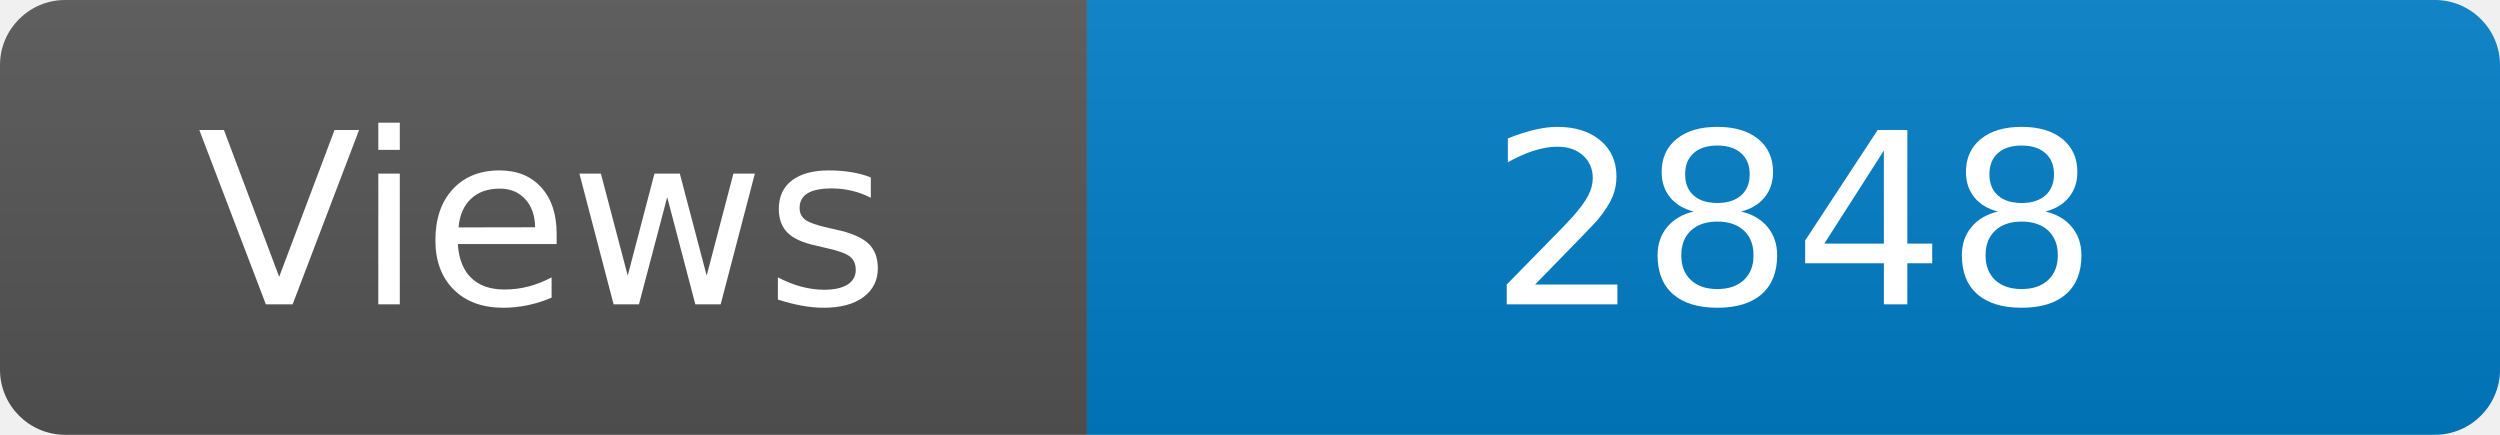
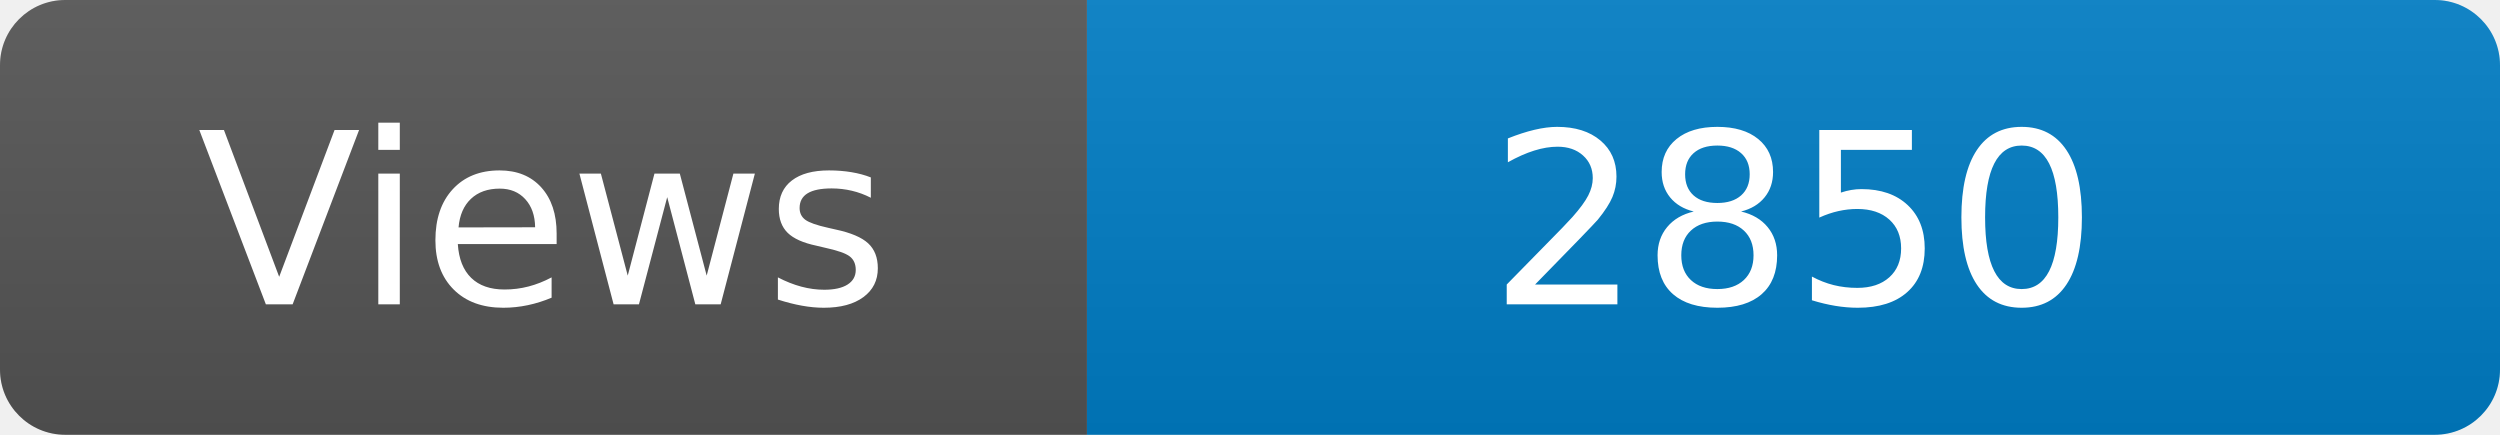
<svg xmlns="http://www.w3.org/2000/svg" width="115" height="20" role="img" aria-label="Maintained?: yes">
  <linearGradient id="s" x2="0" y2="100%">
    <stop offset="0" stop-color="#bbb" stop-opacity=".1" />
    <stop offset="1" stop-opacity=".1" />
  </linearGradient>
  <clipPath id="r">
    <rect width="115" height="20" rx="3" fill="#fff" />
  </clipPath>
  <g clip-path="url(#r)">
    <rect width="50" height="20" fill="#555" />
    <rect x="50" width="160" height="20" fill="#007ec6" />
    <rect width="115" height="20" fill="url(#s)" />
  </g>
  <g fill="#fff" text-anchor="middle" font-family="Verdana,Geneva,DejaVu Sans,sans-serif" font-size="110">
    <text x="250" y="140" transform="scale(.1)" fill="#fff">Views</text>
-     <text x="825" y="140" transform="scale(.1)" fill="#fff">2848</text>
+     <text x="825" y="140" transform="scale(.1)" fill="#fff">2850</text>
  </g>
</svg>
